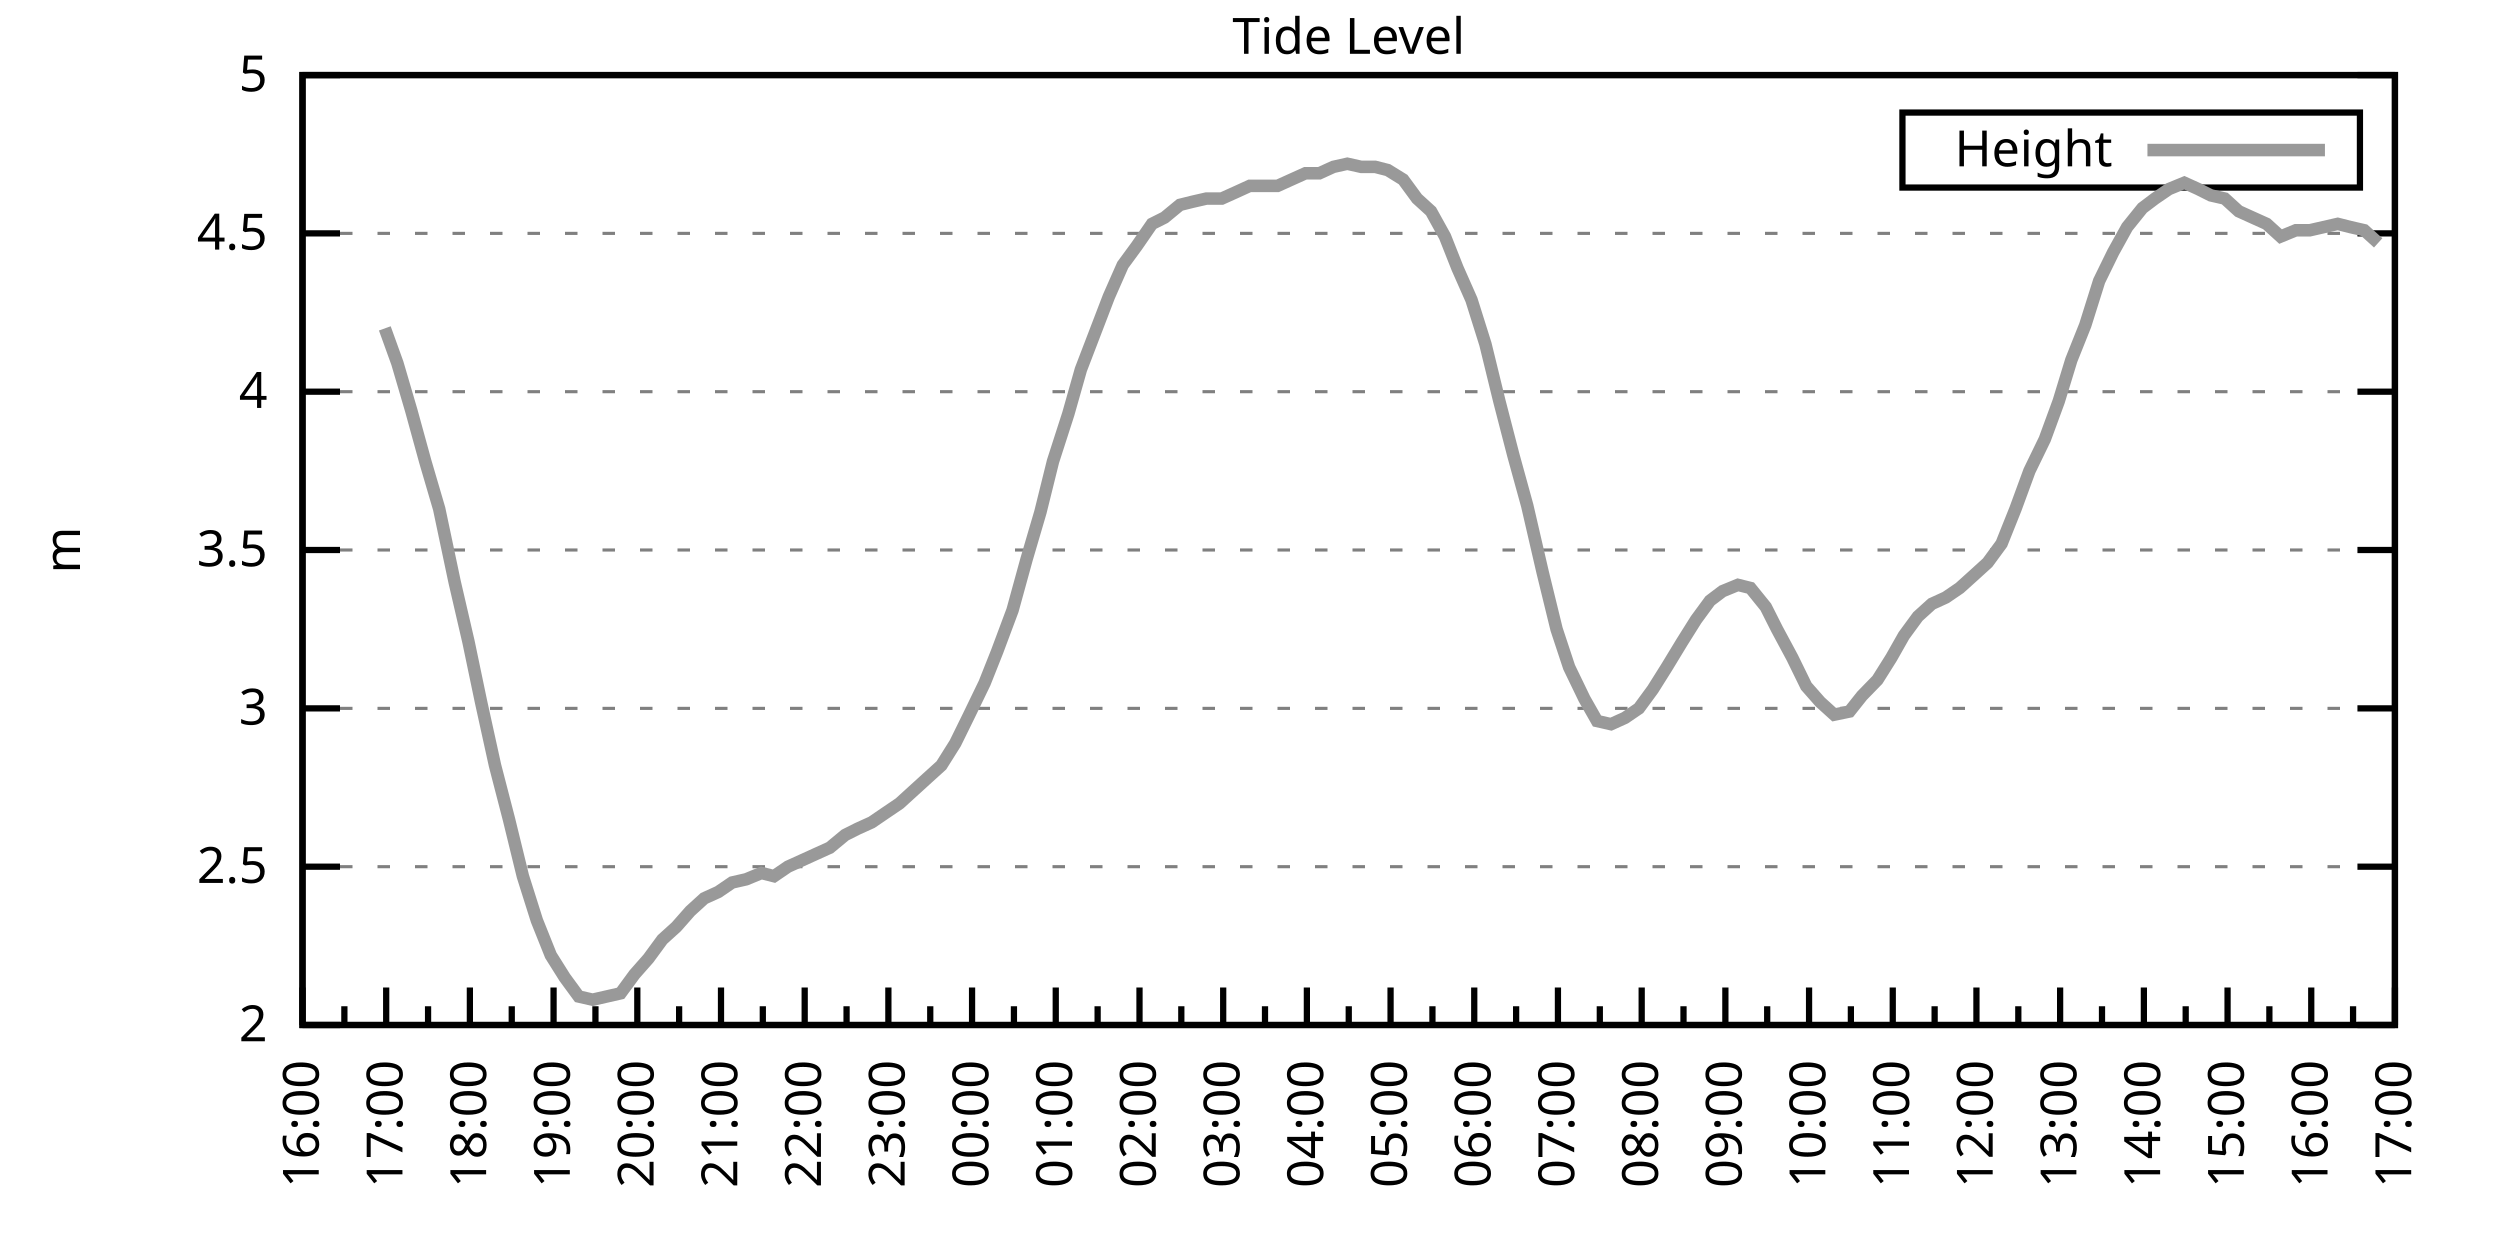
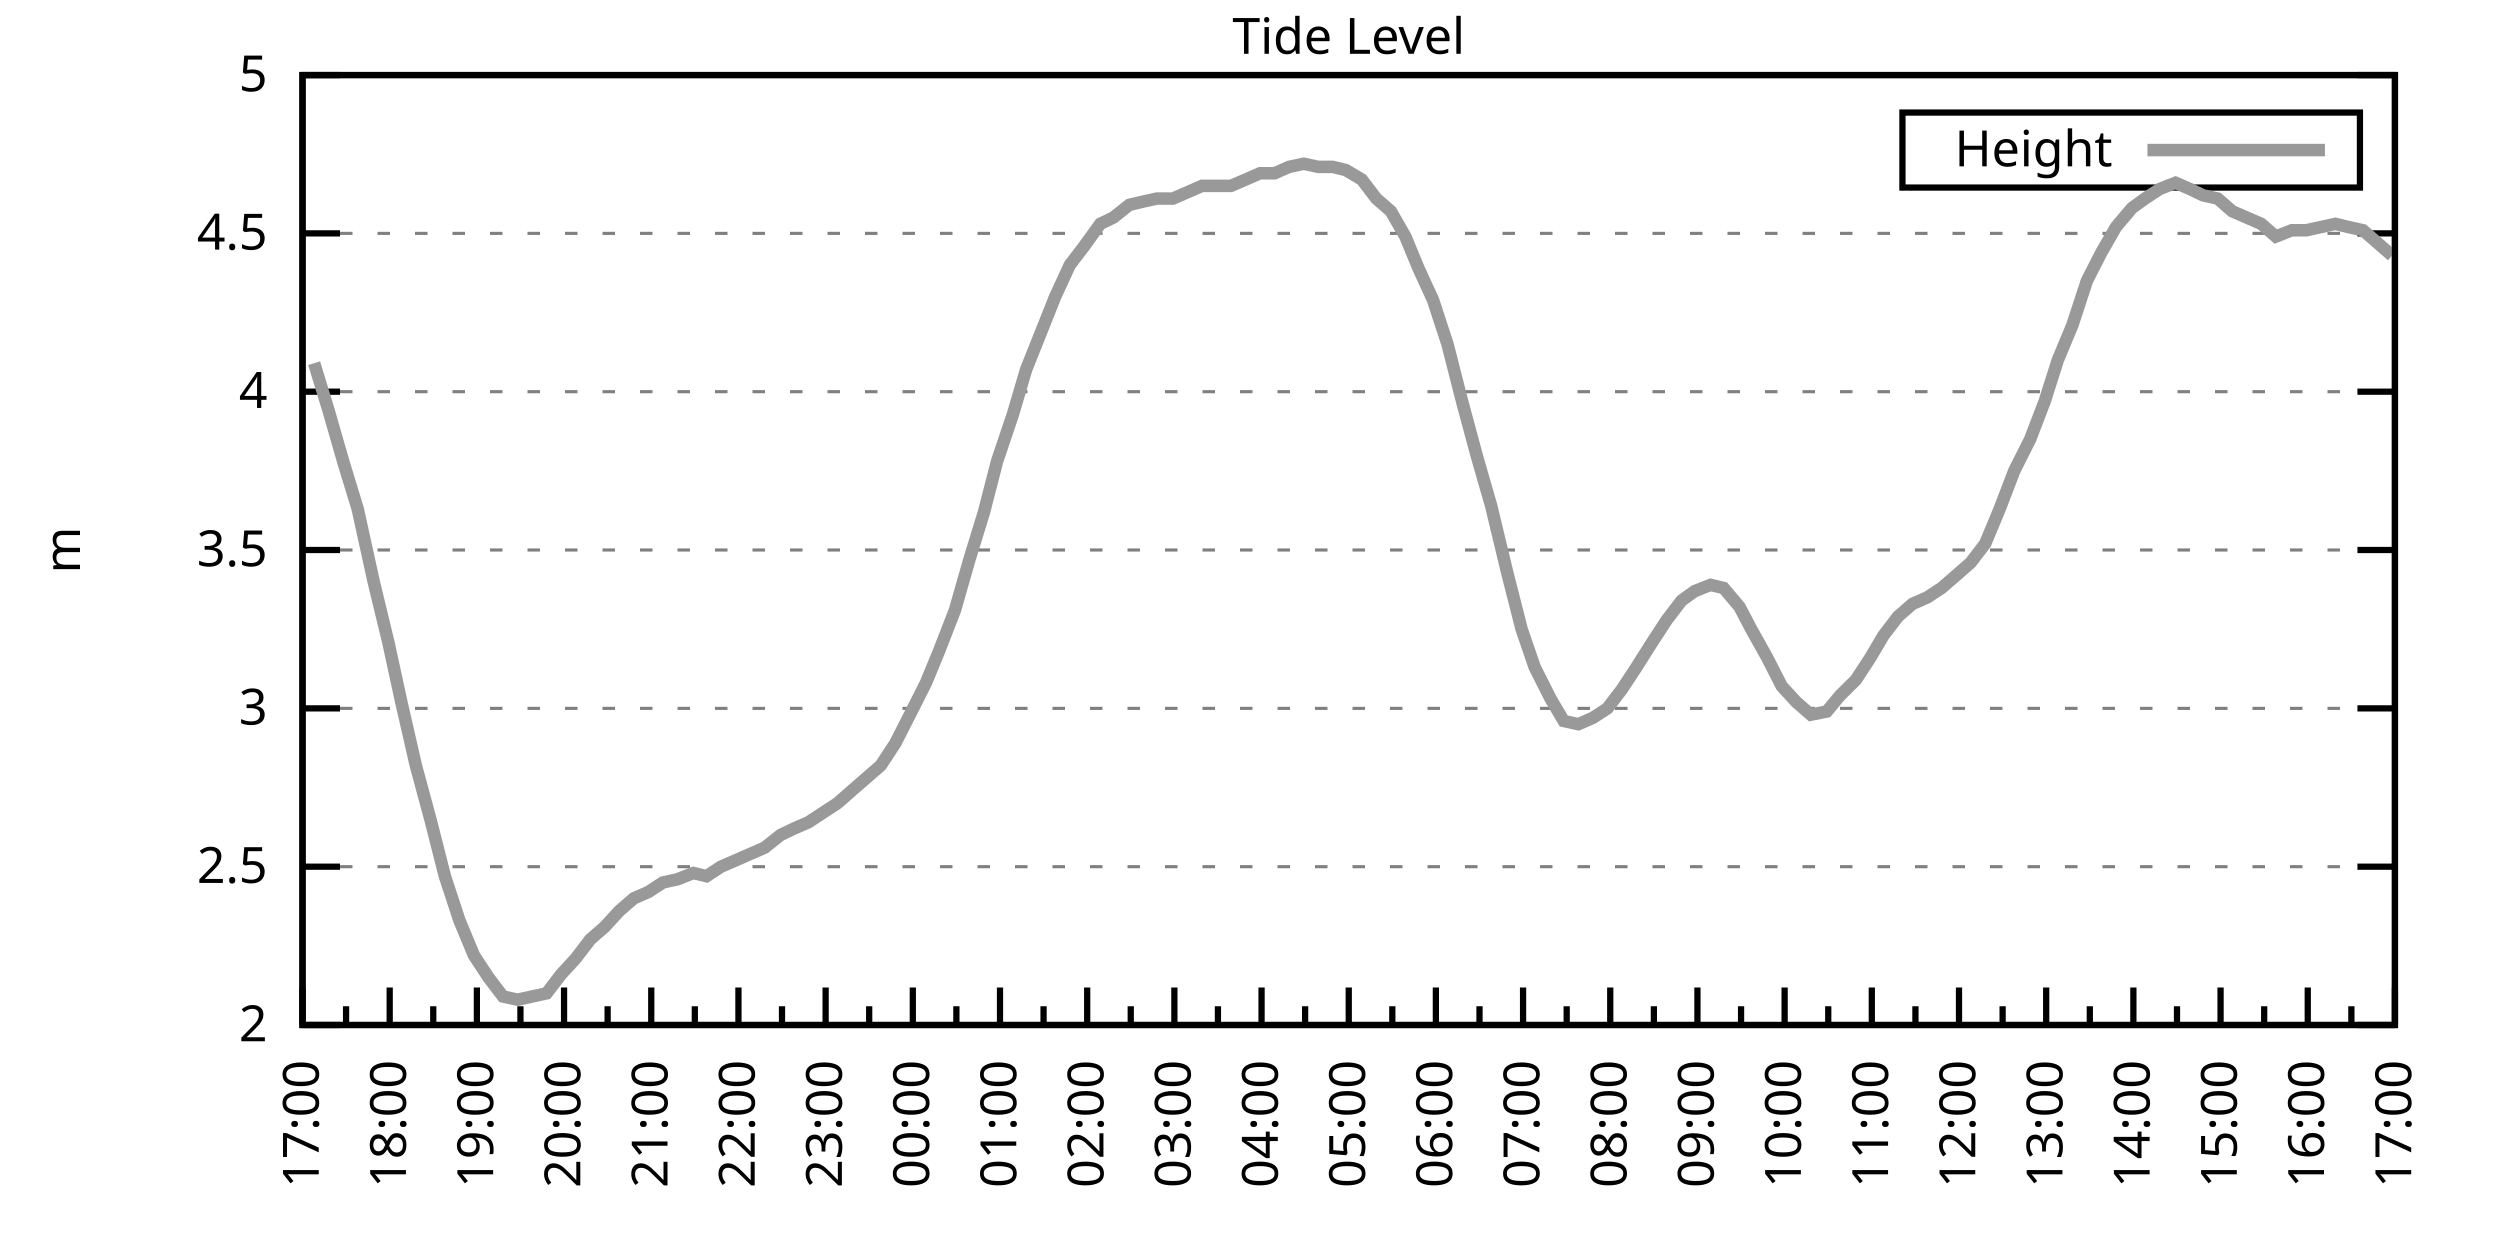
<svg xmlns="http://www.w3.org/2000/svg" xmlns:xlink="http://www.w3.org/1999/xlink" width="400" height="200" viewBox="0 0 400 200">
  <g id="gnuplot_canvas">
    <rect x="0" y="0" width="400" height="200" fill="none" />
    <defs>
      <circle id="gpDot" r="0.5" stroke-width="0.5" stroke="currentColor" />
      <path id="gpPt0" stroke-width="0.333" stroke="currentColor" d="M-1,0 h2 M0,-1 v2" />
      <path id="gpPt1" stroke-width="0.333" stroke="currentColor" d="M-1,-1 L1,1 M1,-1 L-1,1" />
      <path id="gpPt2" stroke-width="0.333" stroke="currentColor" d="M-1,0 L1,0 M0,-1 L0,1 M-1,-1 L1,1 M-1,1 L1,-1" />
      <rect id="gpPt3" stroke-width="0.333" stroke="currentColor" x="-1" y="-1" width="2" height="2" />
      <rect id="gpPt4" stroke-width="0.333" stroke="currentColor" fill="currentColor" x="-1" y="-1" width="2" height="2" />
      <circle id="gpPt5" stroke-width="0.333" stroke="currentColor" cx="0" cy="0" r="1" />
      <use xlink:href="#gpPt5" id="gpPt6" fill="currentColor" stroke="none" />
      <path id="gpPt7" stroke-width="0.333" stroke="currentColor" d="M0,-1.33 L-1.33,0.67 L1.33,0.67 z" />
      <use xlink:href="#gpPt7" id="gpPt8" fill="currentColor" stroke="none" />
      <use xlink:href="#gpPt7" id="gpPt9" stroke="currentColor" transform="rotate(180)" />
      <use xlink:href="#gpPt9" id="gpPt10" fill="currentColor" stroke="none" />
      <use xlink:href="#gpPt3" id="gpPt11" stroke="currentColor" transform="rotate(45)" />
      <use xlink:href="#gpPt11" id="gpPt12" fill="currentColor" stroke="none" />
      <path id="gpPt13" stroke-width="0.333" stroke="currentColor" d="M0,1.330 L1.265,0.411 L0.782,-1.067 L-0.782,-1.076 L-1.265,0.411 z" />
      <use xlink:href="#gpPt13" id="gpPt14" fill="currentColor" stroke="none" />
      <filter id="textbox" filterUnits="objectBoundingBox" x="0" y="0" height="1" width="1">
        <feFlood flood-color="white" flood-opacity="1" result="bgnd" />
        <feComposite in="SourceGraphic" in2="bgnd" operator="atop" />
      </filter>
      <filter id="greybox" filterUnits="objectBoundingBox" x="0" y="0" height="1" width="1">
        <feFlood flood-color="lightgrey" flood-opacity="1" result="grey" />
        <feComposite in="SourceGraphic" in2="grey" operator="atop" />
      </filter>
    </defs>
    <g fill="none" color="white" stroke="currentColor" stroke-width="1.00" stroke-linecap="butt" stroke-linejoin="miter">
</g>
    <g fill="none" color="black" stroke="currentColor" stroke-width="1.00" stroke-linecap="butt" stroke-linejoin="miter">
      <g stroke="none" shape-rendering="crispEdges">
        <polygon fill="rgb(255, 255, 255)" points="48.40,164.00 383.18,164.00 383.18,12.02 48.40,12.02 " />
      </g>
    </g>
    <g fill="none" color="black" stroke="currentColor" stroke-width="1.00" stroke-linecap="butt" stroke-linejoin="miter">
</g>
    <g fill="none" color="black" stroke="black" stroke-width="0.50" stroke-linecap="butt" stroke-linejoin="miter">
</g>
    <g fill="none" color="gray" stroke="currentColor" stroke-width="0.50" stroke-linecap="butt" stroke-linejoin="miter">
      <path stroke="gray" stroke-dasharray="2,4" class="gridline" d="M48.40,164.00 L383.19,164.00  " />
    </g>
    <g fill="none" color="gray" stroke="gray" stroke-width="1.00" stroke-linecap="butt" stroke-linejoin="miter">
</g>
    <g fill="none" color="black" stroke="currentColor" stroke-width="1.00" stroke-linecap="butt" stroke-linejoin="miter">
      <path stroke="black" d="M48.40,164.00 L54.40,164.00 M383.19,164.00 L377.19,164.00  " />
      <g transform="translate(42.80,166.60)" stroke="none" fill="black" font-family="Sans" font-size="8.00" text-anchor="end">
        <text>
          <tspan font-family="Sans"> 2</tspan>
        </text>
      </g>
    </g>
    <g fill="none" color="black" stroke="currentColor" stroke-width="1.00" stroke-linecap="butt" stroke-linejoin="miter">
</g>
    <g fill="none" color="black" stroke="black" stroke-width="0.50" stroke-linecap="butt" stroke-linejoin="miter">
</g>
    <g fill="none" color="gray" stroke="currentColor" stroke-width="0.50" stroke-linecap="butt" stroke-linejoin="miter">
      <path stroke="gray" stroke-dasharray="2,4" class="gridline" d="M48.40,138.67 L383.19,138.67  " />
    </g>
    <g fill="none" color="gray" stroke="gray" stroke-width="1.00" stroke-linecap="butt" stroke-linejoin="miter">
</g>
    <g fill="none" color="black" stroke="currentColor" stroke-width="1.00" stroke-linecap="butt" stroke-linejoin="miter">
      <path stroke="black" d="M48.40,138.67 L54.40,138.67 M383.19,138.67 L377.19,138.67  " />
      <g transform="translate(42.80,141.27)" stroke="none" fill="black" font-family="Sans" font-size="8.00" text-anchor="end">
        <text>
          <tspan font-family="Sans"> 2.5</tspan>
        </text>
      </g>
    </g>
    <g fill="none" color="black" stroke="currentColor" stroke-width="1.00" stroke-linecap="butt" stroke-linejoin="miter">
</g>
    <g fill="none" color="black" stroke="black" stroke-width="0.50" stroke-linecap="butt" stroke-linejoin="miter">
</g>
    <g fill="none" color="gray" stroke="currentColor" stroke-width="0.50" stroke-linecap="butt" stroke-linejoin="miter">
      <path stroke="gray" stroke-dasharray="2,4" class="gridline" d="M48.40,113.34 L383.19,113.34  " />
    </g>
    <g fill="none" color="gray" stroke="gray" stroke-width="1.00" stroke-linecap="butt" stroke-linejoin="miter">
</g>
    <g fill="none" color="black" stroke="currentColor" stroke-width="1.00" stroke-linecap="butt" stroke-linejoin="miter">
      <path stroke="black" d="M48.40,113.34 L54.40,113.34 M383.19,113.34 L377.19,113.34  " />
      <g transform="translate(42.80,115.94)" stroke="none" fill="black" font-family="Sans" font-size="8.00" text-anchor="end">
        <text>
          <tspan font-family="Sans"> 3</tspan>
        </text>
      </g>
    </g>
    <g fill="none" color="black" stroke="currentColor" stroke-width="1.00" stroke-linecap="butt" stroke-linejoin="miter">
</g>
    <g fill="none" color="black" stroke="black" stroke-width="0.50" stroke-linecap="butt" stroke-linejoin="miter">
</g>
    <g fill="none" color="gray" stroke="currentColor" stroke-width="0.50" stroke-linecap="butt" stroke-linejoin="miter">
      <path stroke="gray" stroke-dasharray="2,4" class="gridline" d="M48.40,88.00 L383.19,88.00  " />
    </g>
    <g fill="none" color="gray" stroke="gray" stroke-width="1.00" stroke-linecap="butt" stroke-linejoin="miter">
</g>
    <g fill="none" color="black" stroke="currentColor" stroke-width="1.00" stroke-linecap="butt" stroke-linejoin="miter">
      <path stroke="black" d="M48.40,88.00 L54.40,88.00 M383.19,88.00 L377.19,88.00  " />
      <g transform="translate(42.80,90.60)" stroke="none" fill="black" font-family="Sans" font-size="8.00" text-anchor="end">
        <text>
          <tspan font-family="Sans"> 3.5</tspan>
        </text>
      </g>
    </g>
    <g fill="none" color="black" stroke="currentColor" stroke-width="1.00" stroke-linecap="butt" stroke-linejoin="miter">
</g>
    <g fill="none" color="black" stroke="black" stroke-width="0.50" stroke-linecap="butt" stroke-linejoin="miter">
</g>
    <g fill="none" color="gray" stroke="currentColor" stroke-width="0.50" stroke-linecap="butt" stroke-linejoin="miter">
      <path stroke="gray" stroke-dasharray="2,4" class="gridline" d="M48.40,62.67 L383.19,62.67  " />
    </g>
    <g fill="none" color="gray" stroke="gray" stroke-width="1.00" stroke-linecap="butt" stroke-linejoin="miter">
</g>
    <g fill="none" color="black" stroke="currentColor" stroke-width="1.00" stroke-linecap="butt" stroke-linejoin="miter">
      <path stroke="black" d="M48.40,62.67 L54.40,62.67 M383.19,62.67 L377.19,62.67  " />
      <g transform="translate(42.80,65.27)" stroke="none" fill="black" font-family="Sans" font-size="8.00" text-anchor="end">
        <text>
          <tspan font-family="Sans"> 4</tspan>
        </text>
      </g>
    </g>
    <g fill="none" color="black" stroke="currentColor" stroke-width="1.00" stroke-linecap="butt" stroke-linejoin="miter">
</g>
    <g fill="none" color="black" stroke="black" stroke-width="0.50" stroke-linecap="butt" stroke-linejoin="miter">
</g>
    <g fill="none" color="gray" stroke="currentColor" stroke-width="0.50" stroke-linecap="butt" stroke-linejoin="miter">
      <path stroke="gray" stroke-dasharray="2,4" class="gridline" d="M48.40,37.34 L383.19,37.34  " />
    </g>
    <g fill="none" color="gray" stroke="gray" stroke-width="1.00" stroke-linecap="butt" stroke-linejoin="miter">
</g>
    <g fill="none" color="black" stroke="currentColor" stroke-width="1.00" stroke-linecap="butt" stroke-linejoin="miter">
      <path stroke="black" d="M48.40,37.34 L54.40,37.34 M383.19,37.34 L377.19,37.34  " />
      <g transform="translate(42.80,39.94)" stroke="none" fill="black" font-family="Sans" font-size="8.00" text-anchor="end">
        <text>
          <tspan font-family="Sans"> 4.5</tspan>
        </text>
      </g>
    </g>
    <g fill="none" color="black" stroke="currentColor" stroke-width="1.00" stroke-linecap="butt" stroke-linejoin="miter">
</g>
    <g fill="none" color="black" stroke="black" stroke-width="0.50" stroke-linecap="butt" stroke-linejoin="miter">
</g>
    <g fill="none" color="gray" stroke="currentColor" stroke-width="0.50" stroke-linecap="butt" stroke-linejoin="miter">
      <path stroke="gray" stroke-dasharray="2,4" class="gridline" d="M48.40,12.01 L383.19,12.01  " />
    </g>
    <g fill="none" color="gray" stroke="gray" stroke-width="1.00" stroke-linecap="butt" stroke-linejoin="miter">
</g>
    <g fill="none" color="black" stroke="currentColor" stroke-width="1.00" stroke-linecap="butt" stroke-linejoin="miter">
      <path stroke="black" d="M48.40,12.01 L54.40,12.01 M383.19,12.01 L377.19,12.01  " />
      <g transform="translate(42.80,14.61)" stroke="none" fill="black" font-family="Sans" font-size="8.00" text-anchor="end">
        <text>
          <tspan font-family="Sans"> 5</tspan>
        </text>
      </g>
    </g>
    <g fill="none" color="black" stroke="currentColor" stroke-width="1.00" stroke-linecap="butt" stroke-linejoin="miter">
      <path stroke="black" d="M48.40,164.00 L48.40,158.00  " />
      <g transform="translate(51.00,169.60) rotate(270)" stroke="none" fill="black" font-family="Sans" font-size="8.00" text-anchor="end">
        <text>
+           <tspan font-family="Sans">17:00</tspan>
+         </text>
+       </g>
+     </g>
+     <g fill="none" color="black" stroke="currentColor" stroke-width="1.00" stroke-linecap="butt" stroke-linejoin="miter">
+       <path stroke="black" d="M55.37,164.00 L55.37,161.00 M62.35,164.00 L62.35,158.00  " />
+       <g transform="translate(64.95,169.60) rotate(270)" stroke="none" fill="black" font-family="Sans" font-size="8.00" text-anchor="end">
+         <text>
+           <tspan font-family="Sans">18:00</tspan>
+         </text>
+       </g>
+     </g>
+     <g fill="none" color="black" stroke="currentColor" stroke-width="1.00" stroke-linecap="butt" stroke-linejoin="miter">
+       <path stroke="black" d="M69.32,164.00 L69.32,161.00 M76.30,164.00 L76.30,158.00  " />
+       <g transform="translate(78.90,169.60) rotate(270)" stroke="none" fill="black" font-family="Sans" font-size="8.00" text-anchor="end">
+         <text>
+           <tspan font-family="Sans">19:00</tspan>
+         </text>
+       </g>
+     </g>
+     <g fill="none" color="black" stroke="currentColor" stroke-width="1.00" stroke-linecap="butt" stroke-linejoin="miter">
+       <path stroke="black" d="M83.27,164.00 L83.27,161.00 M90.25,164.00 L90.25,158.00  " />
+       <g transform="translate(92.85,169.60) rotate(270)" stroke="none" fill="black" font-family="Sans" font-size="8.00" text-anchor="end">
+         <text>
+           <tspan font-family="Sans">20:00</tspan>
+         </text>
+       </g>
+     </g>
+     <g fill="none" color="black" stroke="currentColor" stroke-width="1.00" stroke-linecap="butt" stroke-linejoin="miter">
+       <path stroke="black" d="M97.22,164.00 L97.22,161.00 M104.20,164.00 L104.20,158.00  " />
+       <g transform="translate(106.80,169.60) rotate(270)" stroke="none" fill="black" font-family="Sans" font-size="8.00" text-anchor="end">
+         <text>
+           <tspan font-family="Sans">21:00</tspan>
+         </text>
+       </g>
+     </g>
+     <g fill="none" color="black" stroke="currentColor" stroke-width="1.00" stroke-linecap="butt" stroke-linejoin="miter">
+       <path stroke="black" d="M111.17,164.00 L111.17,161.00 M118.15,164.00 L118.15,158.00  " />
+       <g transform="translate(120.75,169.60) rotate(270)" stroke="none" fill="black" font-family="Sans" font-size="8.00" text-anchor="end">
+         <text>
+           <tspan font-family="Sans">22:00</tspan>
+         </text>
+       </g>
+     </g>
+     <g fill="none" color="black" stroke="currentColor" stroke-width="1.00" stroke-linecap="butt" stroke-linejoin="miter">
+       <path stroke="black" d="M125.12,164.00 L125.12,161.00 M132.10,164.00 L132.10,158.00  " />
+       <g transform="translate(134.70,169.60) rotate(270)" stroke="none" fill="black" font-family="Sans" font-size="8.00" text-anchor="end">
+         <text>
+           <tspan font-family="Sans">23:00</tspan>
+         </text>
+       </g>
+     </g>
+     <g fill="none" color="black" stroke="currentColor" stroke-width="1.00" stroke-linecap="butt" stroke-linejoin="miter">
+       <path stroke="black" d="M139.07,164.00 L139.07,161.00 M146.05,164.00 L146.05,158.00  " />
+       <g transform="translate(148.65,169.60) rotate(270)" stroke="none" fill="black" font-family="Sans" font-size="8.00" text-anchor="end">
+         <text>
+           <tspan font-family="Sans">00:00</tspan>
+         </text>
+       </g>
+     </g>
+     <g fill="none" color="black" stroke="currentColor" stroke-width="1.00" stroke-linecap="butt" stroke-linejoin="miter">
+       <path stroke="black" d="M153.02,164.00 L153.02,161.00 M160.00,164.00 L160.00,158.00  " />
+       <g transform="translate(162.60,169.60) rotate(270)" stroke="none" fill="black" font-family="Sans" font-size="8.00" text-anchor="end">
+         <text>
+           <tspan font-family="Sans">01:00</tspan>
+         </text>
+       </g>
+     </g>
+     <g fill="none" color="black" stroke="currentColor" stroke-width="1.00" stroke-linecap="butt" stroke-linejoin="miter">
+       <path stroke="black" d="M166.97,164.00 L166.97,161.00 M173.95,164.00 L173.95,158.00  " />
+       <g transform="translate(176.55,169.60) rotate(270)" stroke="none" fill="black" font-family="Sans" font-size="8.00" text-anchor="end">
+         <text>
+           <tspan font-family="Sans">02:00</tspan>
+         </text>
+       </g>
+     </g>
+     <g fill="none" color="black" stroke="currentColor" stroke-width="1.00" stroke-linecap="butt" stroke-linejoin="miter">
+       <path stroke="black" d="M180.92,164.00 L180.92,161.00 M187.90,164.00 L187.90,158.00  " />
+       <g transform="translate(190.50,169.60) rotate(270)" stroke="none" fill="black" font-family="Sans" font-size="8.00" text-anchor="end">
+         <text>
+           <tspan font-family="Sans">03:00</tspan>
+         </text>
+       </g>
+     </g>
+     <g fill="none" color="black" stroke="currentColor" stroke-width="1.00" stroke-linecap="butt" stroke-linejoin="miter">
+       <path stroke="black" d="M194.87,164.00 L194.87,161.00 M201.85,164.00 L201.85,158.00  " />
+       <g transform="translate(204.45,169.60) rotate(270)" stroke="none" fill="black" font-family="Sans" font-size="8.00" text-anchor="end">
+         <text>
+           <tspan font-family="Sans">04:00</tspan>
+         </text>
+       </g>
+     </g>
+     <g fill="none" color="black" stroke="currentColor" stroke-width="1.00" stroke-linecap="butt" stroke-linejoin="miter">
+       <path stroke="black" d="M208.82,164.00 L208.82,161.00 M215.80,164.00 L215.80,158.00  " />
+       <g transform="translate(218.40,169.60) rotate(270)" stroke="none" fill="black" font-family="Sans" font-size="8.00" text-anchor="end">
+         <text>
+           <tspan font-family="Sans">05:00</tspan>
+         </text>
+       </g>
+     </g>
+     <g fill="none" color="black" stroke="currentColor" stroke-width="1.00" stroke-linecap="butt" stroke-linejoin="miter">
+       <path stroke="black" d="M222.77,164.00 L222.77,161.00 M229.74,164.00 L229.74,158.00  " />
+       <g transform="translate(232.34,169.60) rotate(270)" stroke="none" fill="black" font-family="Sans" font-size="8.00" text-anchor="end">
+         <text>
+           <tspan font-family="Sans">06:00</tspan>
+         </text>
+       </g>
+     </g>
+     <g fill="none" color="black" stroke="currentColor" stroke-width="1.00" stroke-linecap="butt" stroke-linejoin="miter">
+       <path stroke="black" d="M236.72,164.00 L236.72,161.00 M243.69,164.00 L243.69,158.00  " />
+       <g transform="translate(246.29,169.60) rotate(270)" stroke="none" fill="black" font-family="Sans" font-size="8.00" text-anchor="end">
+         <text>
+           <tspan font-family="Sans">07:00</tspan>
+         </text>
+       </g>
+     </g>
+     <g fill="none" color="black" stroke="currentColor" stroke-width="1.00" stroke-linecap="butt" stroke-linejoin="miter">
+       <path stroke="black" d="M250.67,164.00 L250.67,161.00 M257.64,164.00 L257.64,158.00  " />
+       <g transform="translate(260.24,169.60) rotate(270)" stroke="none" fill="black" font-family="Sans" font-size="8.00" text-anchor="end">
+         <text>
+           <tspan font-family="Sans">08:00</tspan>
+         </text>
+       </g>
+     </g>
+     <g fill="none" color="black" stroke="currentColor" stroke-width="1.00" stroke-linecap="butt" stroke-linejoin="miter">
+       <path stroke="black" d="M264.62,164.00 L264.62,161.00 M271.59,164.00 L271.59,158.00  " />
+       <g transform="translate(274.19,169.60) rotate(270)" stroke="none" fill="black" font-family="Sans" font-size="8.00" text-anchor="end">
+         <text>
+           <tspan font-family="Sans">09:00</tspan>
+         </text>
+       </g>
+     </g>
+     <g fill="none" color="black" stroke="currentColor" stroke-width="1.00" stroke-linecap="butt" stroke-linejoin="miter">
+       <path stroke="black" d="M278.57,164.00 L278.57,161.00 M285.54,164.00 L285.54,158.00  " />
+       <g transform="translate(288.14,169.60) rotate(270)" stroke="none" fill="black" font-family="Sans" font-size="8.00" text-anchor="end">
+         <text>
+           <tspan font-family="Sans">10:00</tspan>
+         </text>
+       </g>
+     </g>
+     <g fill="none" color="black" stroke="currentColor" stroke-width="1.00" stroke-linecap="butt" stroke-linejoin="miter">
+       <path stroke="black" d="M292.52,164.00 L292.52,161.00 M299.49,164.00 L299.49,158.00  " />
+       <g transform="translate(302.09,169.60) rotate(270)" stroke="none" fill="black" font-family="Sans" font-size="8.00" text-anchor="end">
+         <text>
+           <tspan font-family="Sans">11:00</tspan>
+         </text>
+       </g>
+     </g>
+     <g fill="none" color="black" stroke="currentColor" stroke-width="1.00" stroke-linecap="butt" stroke-linejoin="miter">
+       <path stroke="black" d="M306.47,164.00 L306.47,161.00 M313.44,164.00 L313.44,158.00  " />
+       <g transform="translate(316.04,169.60) rotate(270)" stroke="none" fill="black" font-family="Sans" font-size="8.00" text-anchor="end">
+         <text>
+           <tspan font-family="Sans">12:00</tspan>
+         </text>
+       </g>
+     </g>
+     <g fill="none" color="black" stroke="currentColor" stroke-width="1.00" stroke-linecap="butt" stroke-linejoin="miter">
+       <path stroke="black" d="M320.42,164.00 L320.42,161.00 M327.39,164.00 L327.39,158.00  " />
+       <g transform="translate(329.99,169.60) rotate(270)" stroke="none" fill="black" font-family="Sans" font-size="8.00" text-anchor="end">
+         <text>
+           <tspan font-family="Sans">13:00</tspan>
+         </text>
+       </g>
+     </g>
+     <g fill="none" color="black" stroke="currentColor" stroke-width="1.00" stroke-linecap="butt" stroke-linejoin="miter">
+       <path stroke="black" d="M334.37,164.00 L334.37,161.00 M341.34,164.00 L341.34,158.00  " />
+       <g transform="translate(343.94,169.60) rotate(270)" stroke="none" fill="black" font-family="Sans" font-size="8.00" text-anchor="end">
+         <text>
+           <tspan font-family="Sans">14:00</tspan>
+         </text>
+       </g>
+     </g>
+     <g fill="none" color="black" stroke="currentColor" stroke-width="1.00" stroke-linecap="butt" stroke-linejoin="miter">
+       <path stroke="black" d="M348.32,164.00 L348.32,161.00 M355.29,164.00 L355.29,158.00  " />
+       <g transform="translate(357.89,169.60) rotate(270)" stroke="none" fill="black" font-family="Sans" font-size="8.00" text-anchor="end">
+         <text>
+           <tspan font-family="Sans">15:00</tspan>
+         </text>
+       </g>
+     </g>
+     <g fill="none" color="black" stroke="currentColor" stroke-width="1.00" stroke-linecap="butt" stroke-linejoin="miter">
+       <path stroke="black" d="M362.27,164.00 L362.27,161.00 M369.24,164.00 L369.24,158.00  " />
+       <g transform="translate(371.84,169.60) rotate(270)" stroke="none" fill="black" font-family="Sans" font-size="8.00" text-anchor="end">
+         <text>
          <tspan font-family="Sans">16:00</tspan>
        </text>
      </g>
    </g>
    <g fill="none" color="black" stroke="currentColor" stroke-width="1.00" stroke-linecap="butt" stroke-linejoin="miter">
-       <path stroke="black" d="M55.10,164.00 L55.10,161.00 M61.79,164.00 L61.79,158.00  " />
-       <g transform="translate(64.39,169.60) rotate(270)" stroke="none" fill="black" font-family="Sans" font-size="8.00" text-anchor="end">
-         <text>
-           <tspan font-family="Sans">17:00</tspan>
-         </text>
-       </g>
-     </g>
-     <g fill="none" color="black" stroke="currentColor" stroke-width="1.00" stroke-linecap="butt" stroke-linejoin="miter">
-       <path stroke="black" d="M68.49,164.00 L68.49,161.00 M75.18,164.00 L75.18,158.00  " />
-       <g transform="translate(77.78,169.60) rotate(270)" stroke="none" fill="black" font-family="Sans" font-size="8.00" text-anchor="end">
-         <text>
-           <tspan font-family="Sans">18:00</tspan>
-         </text>
-       </g>
-     </g>
-     <g fill="none" color="black" stroke="currentColor" stroke-width="1.00" stroke-linecap="butt" stroke-linejoin="miter">
-       <path stroke="black" d="M81.88,164.00 L81.88,161.00 M88.57,164.00 L88.57,158.00  " />
-       <g transform="translate(91.17,169.60) rotate(270)" stroke="none" fill="black" font-family="Sans" font-size="8.00" text-anchor="end">
-         <text>
-           <tspan font-family="Sans">19:00</tspan>
-         </text>
-       </g>
-     </g>
-     <g fill="none" color="black" stroke="currentColor" stroke-width="1.00" stroke-linecap="butt" stroke-linejoin="miter">
-       <path stroke="black" d="M95.27,164.00 L95.27,161.00 M101.97,164.00 L101.97,158.00  " />
-       <g transform="translate(104.57,169.60) rotate(270)" stroke="none" fill="black" font-family="Sans" font-size="8.00" text-anchor="end">
-         <text>
-           <tspan font-family="Sans">20:00</tspan>
-         </text>
-       </g>
-     </g>
-     <g fill="none" color="black" stroke="currentColor" stroke-width="1.00" stroke-linecap="butt" stroke-linejoin="miter">
-       <path stroke="black" d="M108.66,164.00 L108.66,161.00 M115.36,164.00 L115.36,158.00  " />
-       <g transform="translate(117.96,169.60) rotate(270)" stroke="none" fill="black" font-family="Sans" font-size="8.00" text-anchor="end">
-         <text>
-           <tspan font-family="Sans">21:00</tspan>
-         </text>
-       </g>
-     </g>
-     <g fill="none" color="black" stroke="currentColor" stroke-width="1.00" stroke-linecap="butt" stroke-linejoin="miter">
-       <path stroke="black" d="M122.05,164.00 L122.05,161.00 M128.75,164.00 L128.75,158.00  " />
-       <g transform="translate(131.35,169.60) rotate(270)" stroke="none" fill="black" font-family="Sans" font-size="8.00" text-anchor="end">
-         <text>
-           <tspan font-family="Sans">22:00</tspan>
-         </text>
-       </g>
-     </g>
-     <g fill="none" color="black" stroke="currentColor" stroke-width="1.00" stroke-linecap="butt" stroke-linejoin="miter">
-       <path stroke="black" d="M135.45,164.00 L135.45,161.00 M142.14,164.00 L142.14,158.00  " />
-       <g transform="translate(144.74,169.60) rotate(270)" stroke="none" fill="black" font-family="Sans" font-size="8.00" text-anchor="end">
-         <text>
-           <tspan font-family="Sans">23:00</tspan>
-         </text>
-       </g>
-     </g>
-     <g fill="none" color="black" stroke="currentColor" stroke-width="1.00" stroke-linecap="butt" stroke-linejoin="miter">
-       <path stroke="black" d="M148.84,164.00 L148.84,161.00 M155.53,164.00 L155.53,158.00  " />
-       <g transform="translate(158.13,169.60) rotate(270)" stroke="none" fill="black" font-family="Sans" font-size="8.00" text-anchor="end">
-         <text>
-           <tspan font-family="Sans">00:00</tspan>
-         </text>
-       </g>
-     </g>
-     <g fill="none" color="black" stroke="currentColor" stroke-width="1.00" stroke-linecap="butt" stroke-linejoin="miter">
-       <path stroke="black" d="M162.23,164.00 L162.23,161.00 M168.92,164.00 L168.92,158.00  " />
-       <g transform="translate(171.52,169.60) rotate(270)" stroke="none" fill="black" font-family="Sans" font-size="8.00" text-anchor="end">
-         <text>
-           <tspan font-family="Sans">01:00</tspan>
-         </text>
-       </g>
-     </g>
-     <g fill="none" color="black" stroke="currentColor" stroke-width="1.00" stroke-linecap="butt" stroke-linejoin="miter">
-       <path stroke="black" d="M175.62,164.00 L175.62,161.00 M182.32,164.00 L182.32,158.00  " />
-       <g transform="translate(184.92,169.60) rotate(270)" stroke="none" fill="black" font-family="Sans" font-size="8.00" text-anchor="end">
-         <text>
-           <tspan font-family="Sans">02:00</tspan>
-         </text>
-       </g>
-     </g>
-     <g fill="none" color="black" stroke="currentColor" stroke-width="1.00" stroke-linecap="butt" stroke-linejoin="miter">
-       <path stroke="black" d="M189.01,164.00 L189.01,161.00 M195.71,164.00 L195.71,158.00  " />
-       <g transform="translate(198.31,169.60) rotate(270)" stroke="none" fill="black" font-family="Sans" font-size="8.00" text-anchor="end">
-         <text>
-           <tspan font-family="Sans">03:00</tspan>
-         </text>
-       </g>
-     </g>
-     <g fill="none" color="black" stroke="currentColor" stroke-width="1.00" stroke-linecap="butt" stroke-linejoin="miter">
-       <path stroke="black" d="M202.40,164.00 L202.40,161.00 M209.10,164.00 L209.10,158.00  " />
-       <g transform="translate(211.70,169.60) rotate(270)" stroke="none" fill="black" font-family="Sans" font-size="8.00" text-anchor="end">
-         <text>
-           <tspan font-family="Sans">04:00</tspan>
-         </text>
-       </g>
-     </g>
-     <g fill="none" color="black" stroke="currentColor" stroke-width="1.00" stroke-linecap="butt" stroke-linejoin="miter">
-       <path stroke="black" d="M215.80,164.00 L215.80,161.00 M222.49,164.00 L222.49,158.00  " />
-       <g transform="translate(225.09,169.60) rotate(270)" stroke="none" fill="black" font-family="Sans" font-size="8.00" text-anchor="end">
-         <text>
-           <tspan font-family="Sans">05:00</tspan>
-         </text>
-       </g>
-     </g>
-     <g fill="none" color="black" stroke="currentColor" stroke-width="1.00" stroke-linecap="butt" stroke-linejoin="miter">
-       <path stroke="black" d="M229.19,164.00 L229.19,161.00 M235.88,164.00 L235.88,158.00  " />
-       <g transform="translate(238.48,169.60) rotate(270)" stroke="none" fill="black" font-family="Sans" font-size="8.00" text-anchor="end">
-         <text>
-           <tspan font-family="Sans">06:00</tspan>
-         </text>
-       </g>
-     </g>
-     <g fill="none" color="black" stroke="currentColor" stroke-width="1.00" stroke-linecap="butt" stroke-linejoin="miter">
-       <path stroke="black" d="M242.58,164.00 L242.58,161.00 M249.27,164.00 L249.27,158.00  " />
-       <g transform="translate(251.87,169.60) rotate(270)" stroke="none" fill="black" font-family="Sans" font-size="8.00" text-anchor="end">
-         <text>
-           <tspan font-family="Sans">07:00</tspan>
-         </text>
-       </g>
-     </g>
-     <g fill="none" color="black" stroke="currentColor" stroke-width="1.00" stroke-linecap="butt" stroke-linejoin="miter">
-       <path stroke="black" d="M255.97,164.00 L255.97,161.00 M262.67,164.00 L262.67,158.00  " />
-       <g transform="translate(265.27,169.60) rotate(270)" stroke="none" fill="black" font-family="Sans" font-size="8.00" text-anchor="end">
-         <text>
-           <tspan font-family="Sans">08:00</tspan>
-         </text>
-       </g>
-     </g>
-     <g fill="none" color="black" stroke="currentColor" stroke-width="1.00" stroke-linecap="butt" stroke-linejoin="miter">
-       <path stroke="black" d="M269.36,164.00 L269.36,161.00 M276.06,164.00 L276.06,158.00  " />
-       <g transform="translate(278.66,169.60) rotate(270)" stroke="none" fill="black" font-family="Sans" font-size="8.00" text-anchor="end">
-         <text>
-           <tspan font-family="Sans">09:00</tspan>
-         </text>
-       </g>
-     </g>
-     <g fill="none" color="black" stroke="currentColor" stroke-width="1.00" stroke-linecap="butt" stroke-linejoin="miter">
-       <path stroke="black" d="M282.75,164.00 L282.75,161.00 M289.45,164.00 L289.45,158.00  " />
-       <g transform="translate(292.05,169.60) rotate(270)" stroke="none" fill="black" font-family="Sans" font-size="8.00" text-anchor="end">
-         <text>
-           <tspan font-family="Sans">10:00</tspan>
-         </text>
-       </g>
-     </g>
-     <g fill="none" color="black" stroke="currentColor" stroke-width="1.00" stroke-linecap="butt" stroke-linejoin="miter">
-       <path stroke="black" d="M296.14,164.00 L296.14,161.00 M302.84,164.00 L302.84,158.00  " />
-       <g transform="translate(305.44,169.60) rotate(270)" stroke="none" fill="black" font-family="Sans" font-size="8.00" text-anchor="end">
-         <text>
-           <tspan font-family="Sans">11:00</tspan>
-         </text>
-       </g>
-     </g>
-     <g fill="none" color="black" stroke="currentColor" stroke-width="1.00" stroke-linecap="butt" stroke-linejoin="miter">
-       <path stroke="black" d="M309.54,164.00 L309.54,161.00 M316.23,164.00 L316.23,158.00  " />
-       <g transform="translate(318.83,169.60) rotate(270)" stroke="none" fill="black" font-family="Sans" font-size="8.00" text-anchor="end">
-         <text>
-           <tspan font-family="Sans">12:00</tspan>
-         </text>
-       </g>
-     </g>
-     <g fill="none" color="black" stroke="currentColor" stroke-width="1.00" stroke-linecap="butt" stroke-linejoin="miter">
-       <path stroke="black" d="M322.93,164.00 L322.93,161.00 M329.62,164.00 L329.62,158.00  " />
-       <g transform="translate(332.22,169.60) rotate(270)" stroke="none" fill="black" font-family="Sans" font-size="8.00" text-anchor="end">
-         <text>
-           <tspan font-family="Sans">13:00</tspan>
-         </text>
-       </g>
-     </g>
-     <g fill="none" color="black" stroke="currentColor" stroke-width="1.00" stroke-linecap="butt" stroke-linejoin="miter">
-       <path stroke="black" d="M336.32,164.00 L336.32,161.00 M343.02,164.00 L343.02,158.00  " />
-       <g transform="translate(345.62,169.60) rotate(270)" stroke="none" fill="black" font-family="Sans" font-size="8.00" text-anchor="end">
-         <text>
-           <tspan font-family="Sans">14:00</tspan>
-         </text>
-       </g>
-     </g>
-     <g fill="none" color="black" stroke="currentColor" stroke-width="1.00" stroke-linecap="butt" stroke-linejoin="miter">
-       <path stroke="black" d="M349.71,164.00 L349.71,161.00 M356.41,164.00 L356.41,158.00  " />
-       <g transform="translate(359.01,169.60) rotate(270)" stroke="none" fill="black" font-family="Sans" font-size="8.00" text-anchor="end">
-         <text>
-           <tspan font-family="Sans">15:00</tspan>
-         </text>
-       </g>
-     </g>
-     <g fill="none" color="black" stroke="currentColor" stroke-width="1.00" stroke-linecap="butt" stroke-linejoin="miter">
-       <path stroke="black" d="M363.10,164.00 L363.10,161.00 M369.80,164.00 L369.80,158.00  " />
-       <g transform="translate(372.40,169.60) rotate(270)" stroke="none" fill="black" font-family="Sans" font-size="8.00" text-anchor="end">
-         <text>
-           <tspan font-family="Sans">16:00</tspan>
-         </text>
-       </g>
-     </g>
-     <g fill="none" color="black" stroke="currentColor" stroke-width="1.00" stroke-linecap="butt" stroke-linejoin="miter">
-       <path stroke="black" d="M376.49,164.00 L376.49,161.00 M383.19,164.00 L383.19,158.00  " />
+       <path stroke="black" d="M376.22,164.00 L376.22,161.00 M383.19,164.00 L383.19,158.00  " />
      <g transform="translate(385.79,169.60) rotate(270)" stroke="none" fill="black" font-family="Sans" font-size="8.00" text-anchor="end">
        <text>
          <tspan font-family="Sans">17:00</tspan>
        </text>
      </g>
    </g>
    <g fill="none" color="black" stroke="currentColor" stroke-width="1.00" stroke-linecap="butt" stroke-linejoin="miter">
</g>
    <g fill="none" color="black" stroke="currentColor" stroke-width="1.00" stroke-linecap="butt" stroke-linejoin="miter">
      <path stroke="black" d="M48.40,12.01 L48.40,164.00 L383.19,164.00 L383.19,12.01 L48.40,12.01 Z  " />
    </g>
    <g fill="none" color="black" stroke="currentColor" stroke-width="1.00" stroke-linecap="butt" stroke-linejoin="miter">
      <g transform="translate(12.80,88.01) rotate(270)" stroke="none" fill="black" font-family="Sans" font-size="8.00" text-anchor="middle">
        <text>
          <tspan font-family="Sans">m</tspan>
        </text>
      </g>
    </g>
    <g fill="none" color="black" stroke="currentColor" stroke-width="1.00" stroke-linecap="butt" stroke-linejoin="miter">
</g>
    <g fill="none" color="black" stroke="currentColor" stroke-width="1.00" stroke-linecap="butt" stroke-linejoin="miter">
      <path stroke="black" d="M304.39,30.01 L304.39,18.01 L377.59,18.01 L377.59,30.01 L304.39,30.01 Z  " />
    </g>
    <g id="Tide_level_plot_1">
      <g fill="none" color="white" stroke="black" stroke-width="2.00" stroke-linecap="butt" stroke-linejoin="miter">
</g>
      <g fill="none" color="black" stroke="currentColor" stroke-width="2.00" stroke-linecap="butt" stroke-linejoin="miter">
        <g transform="translate(337.99,26.61)" stroke="none" fill="black" font-family="Sans" font-size="8.00" text-anchor="end">
          <text>
            <tspan font-family="Sans">Height</tspan>
          </text>
        </g>
      </g>
      <g fill="none" color="black" stroke="currentColor" stroke-width="2.00" stroke-linecap="butt" stroke-linejoin="miter">
-         <path stroke="rgb(153, 153, 153)" d="M343.59,24.01 L371.99,24.01 M61.57,52.54 L63.58,58.11 L65.81,65.71 L68.04,73.82 L70.27,81.42 L72.73,93.07   L74.96,102.70 L76.97,112.32 L79.20,122.46 L81.43,131.07 L83.66,140.19 L85.90,147.28 L88.13,152.85 L90.36,156.40   L92.59,159.44 L94.82,159.95 L97.06,159.44 L99.29,158.93 L101.52,155.89 L103.75,153.36 L105.98,150.32 L108.22,148.29   L110.45,145.76 L112.68,143.73 L114.91,142.72 L117.14,141.20 L119.38,140.69 L121.83,139.68 L123.84,140.19 L126.07,138.67   L128.30,137.66 L130.54,136.64 L132.77,135.63 L135.22,133.60 L137.23,132.59 L139.46,131.58 L141.69,130.06 L143.93,128.54   L146.16,126.51 L148.39,124.48 L150.62,122.46 L152.85,118.91 L155.09,114.35 L157.54,109.28 L159.55,104.22 L162.01,97.63   L164.24,89.52 L166.47,81.93 L168.48,73.82 L170.93,66.22 L172.94,59.13 L177.41,47.47 L179.64,42.41 L181.87,39.37   L184.32,35.82 L186.33,34.81 L188.79,32.78 L190.80,32.28 L193.03,31.77 L195.48,31.77 L197.72,30.76 L199.95,29.74   L202.18,29.74 L204.41,29.74 L206.64,28.73 L208.88,27.72 L211.11,27.72 L213.34,26.70 L215.57,26.20 L217.80,26.70   L220.04,26.70 L222.04,27.21 L224.50,28.73 L226.73,31.77 L228.96,33.80 L231.20,37.85 L233.20,42.91 L235.44,47.98   L237.67,55.07 L239.90,64.19 L242.13,72.81 L244.36,80.91 L246.82,91.55 L249.05,100.67 L251.06,106.75 L253.51,111.82   L255.52,115.36 L257.76,115.87 L259.99,114.86 L262.22,113.34 L264.45,110.30 L266.68,106.75 L269.14,102.70 L271.37,99.15   L273.60,96.11 L275.61,94.59 L278.07,93.58 L280.07,94.08 L282.53,97.12 L284.32,100.67 L286.77,105.23 L289.00,109.79   L291.23,112.32 L293.47,114.35 L295.92,113.84 L297.93,111.31 L300.39,108.78 L302.62,105.23 L304.63,101.68 L306.86,98.64   L309.09,96.62 L311.32,95.60 L313.55,94.08 L315.79,92.06 L318.02,90.03 L320.25,86.99 L322.48,81.42 L324.71,75.34   L327.17,70.27 L329.40,64.19 L331.41,57.61 L333.64,52.03 L335.87,44.94 L338.10,40.38 L340.34,36.33 L342.79,33.29   L344.80,31.77 L347.03,30.25 L349.49,29.24 L351.72,30.25 L353.73,31.26 L355.96,31.77 L358.19,33.80 L360.42,34.81   L362.66,35.82 L364.89,37.85 L367.34,36.84 L369.58,36.84 L371.81,36.33 L374.04,35.82 L376.05,36.33 L378.28,36.84   L380.51,38.86  " />
+         <path stroke="rgb(153, 153, 153)" d="M343.59,24.01 L371.99,24.01 M50.26,58.11 L52.58,65.71 L54.91,73.82 L57.23,81.42 L59.79,93.07 L62.12,102.70   L64.21,112.32 L66.53,122.46 L68.86,131.07 L71.18,140.19 L73.51,147.28 L75.83,152.85 L78.16,156.40 L80.48,159.44   L82.81,159.95 L85.13,159.44 L87.46,158.93 L89.78,155.89 L92.11,153.36 L94.43,150.32 L96.76,148.29 L99.08,145.76   L101.41,143.73 L103.73,142.72 L106.06,141.20 L108.38,140.69 L110.94,139.68 L113.03,140.19 L115.36,138.67 L117.68,137.66   L120.01,136.64 L122.33,135.63 L124.89,133.60 L126.98,132.59 L129.31,131.58 L131.63,130.06 L133.96,128.54 L136.28,126.51   L138.61,124.48 L140.93,122.46 L143.26,118.91 L145.58,114.35 L148.14,109.28 L150.23,104.22 L152.79,97.63 L155.11,89.52   L157.44,81.93 L159.53,73.82 L162.09,66.22 L164.18,59.13 L168.83,47.47 L171.16,42.41 L173.48,39.37 L176.04,35.82   L178.13,34.81 L180.69,32.78 L182.78,32.28 L185.11,31.77 L187.66,31.77 L189.99,30.76 L192.31,29.74 L194.64,29.74   L196.96,29.74 L199.29,28.73 L201.61,27.72 L203.94,27.72 L206.26,26.70 L208.59,26.20 L210.91,26.70 L213.24,26.70   L215.33,27.21 L217.89,28.73 L220.21,31.77 L222.54,33.80 L224.86,37.85 L226.95,42.91 L229.28,47.98 L231.60,55.07   L233.93,64.19 L236.25,72.81 L238.58,80.91 L241.14,91.55 L243.46,100.67 L245.55,106.75 L248.11,111.82 L250.20,115.36   L252.53,115.87 L254.85,114.86 L257.18,113.34 L259.50,110.30 L261.83,106.75 L264.39,102.70 L266.71,99.15 L269.04,96.11   L271.13,94.59 L273.69,93.58 L275.78,94.08 L278.34,97.12 L280.20,100.67 L282.75,105.23 L285.08,109.79 L287.40,112.32   L289.73,114.35 L292.29,113.84 L294.38,111.31 L296.94,108.78 L299.26,105.23 L301.35,101.68 L303.68,98.64 L306.00,96.62   L308.33,95.60 L310.65,94.08 L312.98,92.06 L315.30,90.03 L317.63,86.99 L319.95,81.42 L322.28,75.34 L324.83,70.27   L327.16,64.19 L329.25,57.61 L331.58,52.03 L333.90,44.94 L336.23,40.38 L338.55,36.33 L341.11,33.29 L343.20,31.77   L345.53,30.25 L348.08,29.24 L350.41,30.25 L352.50,31.26 L354.83,31.77 L357.15,33.80 L359.48,34.81 L361.80,35.82   L364.13,37.85 L366.68,36.84 L369.01,36.84 L371.33,36.33 L373.66,35.82 L375.75,36.33 L378.08,36.84 L380.40,38.86   L382.73,40.89  " />
      </g>
    </g>
    <g fill="none" color="black" stroke="currentColor" stroke-width="2.00" stroke-linecap="butt" stroke-linejoin="miter">
</g>
    <g fill="none" color="black" stroke="black" stroke-width="1.00" stroke-linecap="butt" stroke-linejoin="miter">
</g>
    <g fill="none" color="black" stroke="currentColor" stroke-width="1.00" stroke-linecap="butt" stroke-linejoin="miter">
      <path stroke="black" d="M48.40,12.01 L48.40,164.00 L383.19,164.00 L383.19,12.01 L48.40,12.01 Z  " />
    </g>
    <g fill="none" color="black" stroke="currentColor" stroke-width="1.00" stroke-linecap="butt" stroke-linejoin="miter">
      <g transform="translate(215.79,8.61)" stroke="none" fill="black" font-family="Sans" font-size="8.00" text-anchor="middle">
        <text>
          <tspan font-family="Sans">Tide Level</tspan>
        </text>
      </g>
    </g>
    <g fill="none" color="black" stroke="currentColor" stroke-width="1.00" stroke-linecap="butt" stroke-linejoin="miter">
</g>
  </g>
</svg>
